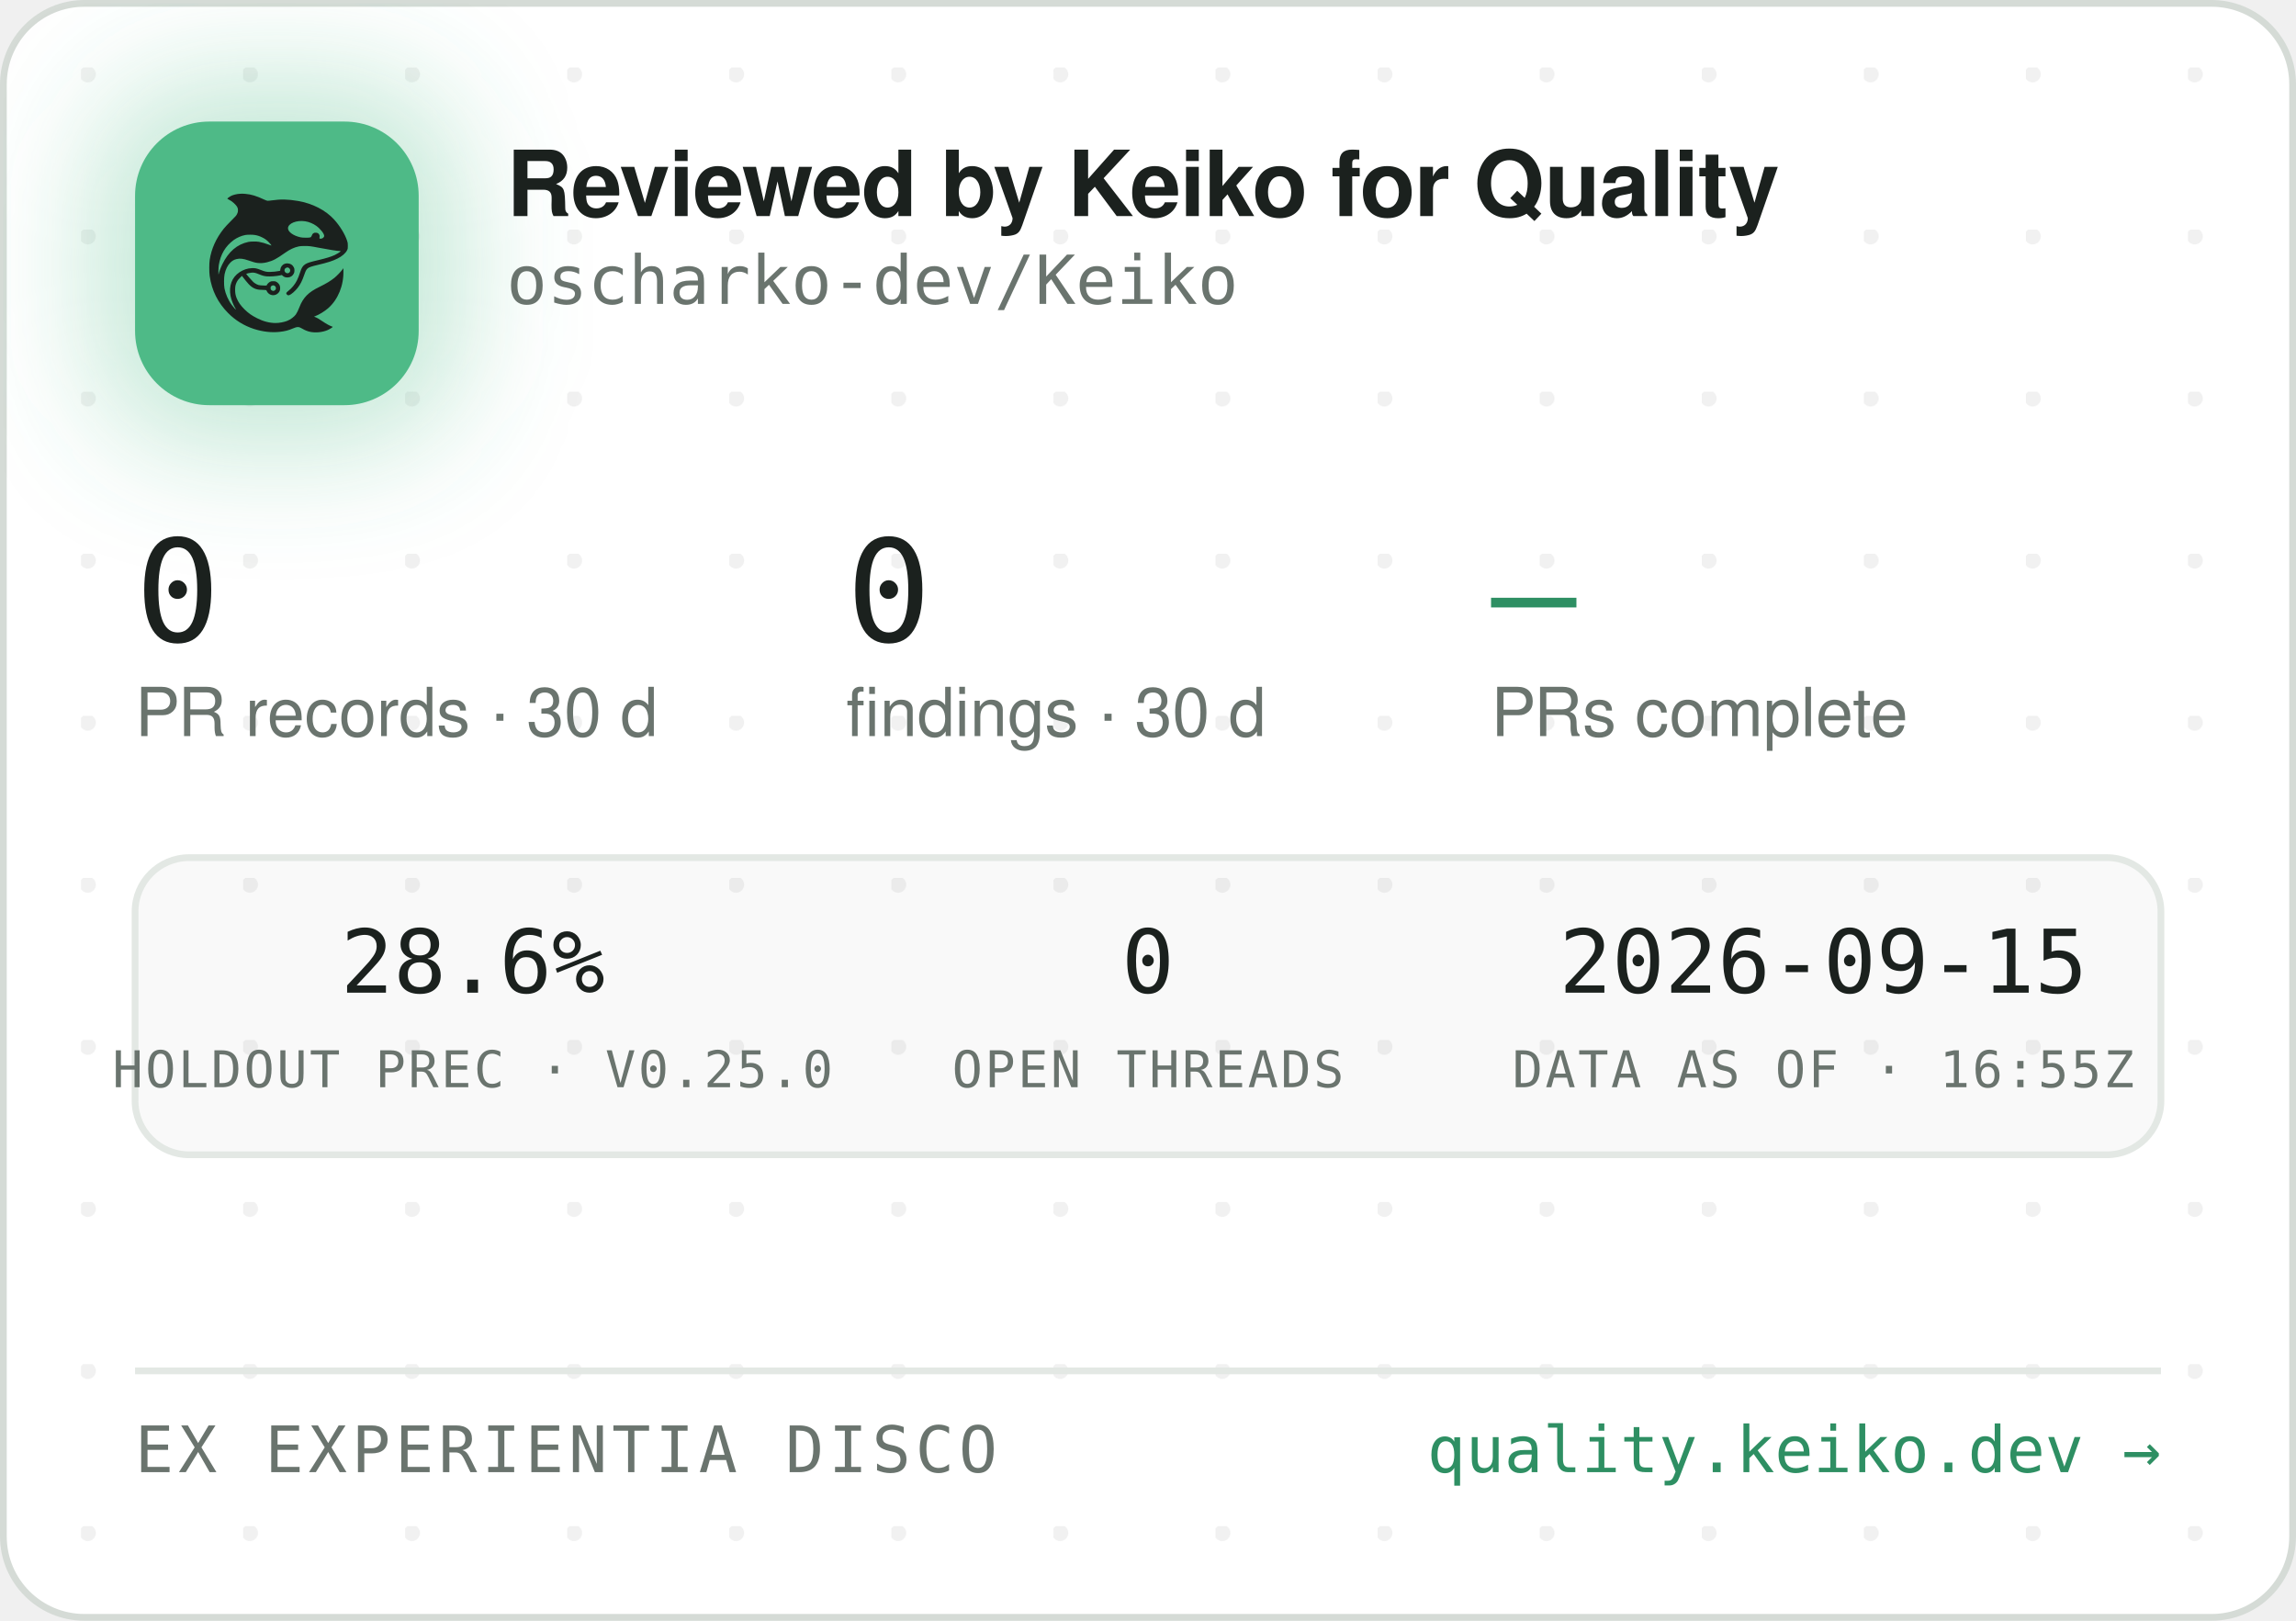
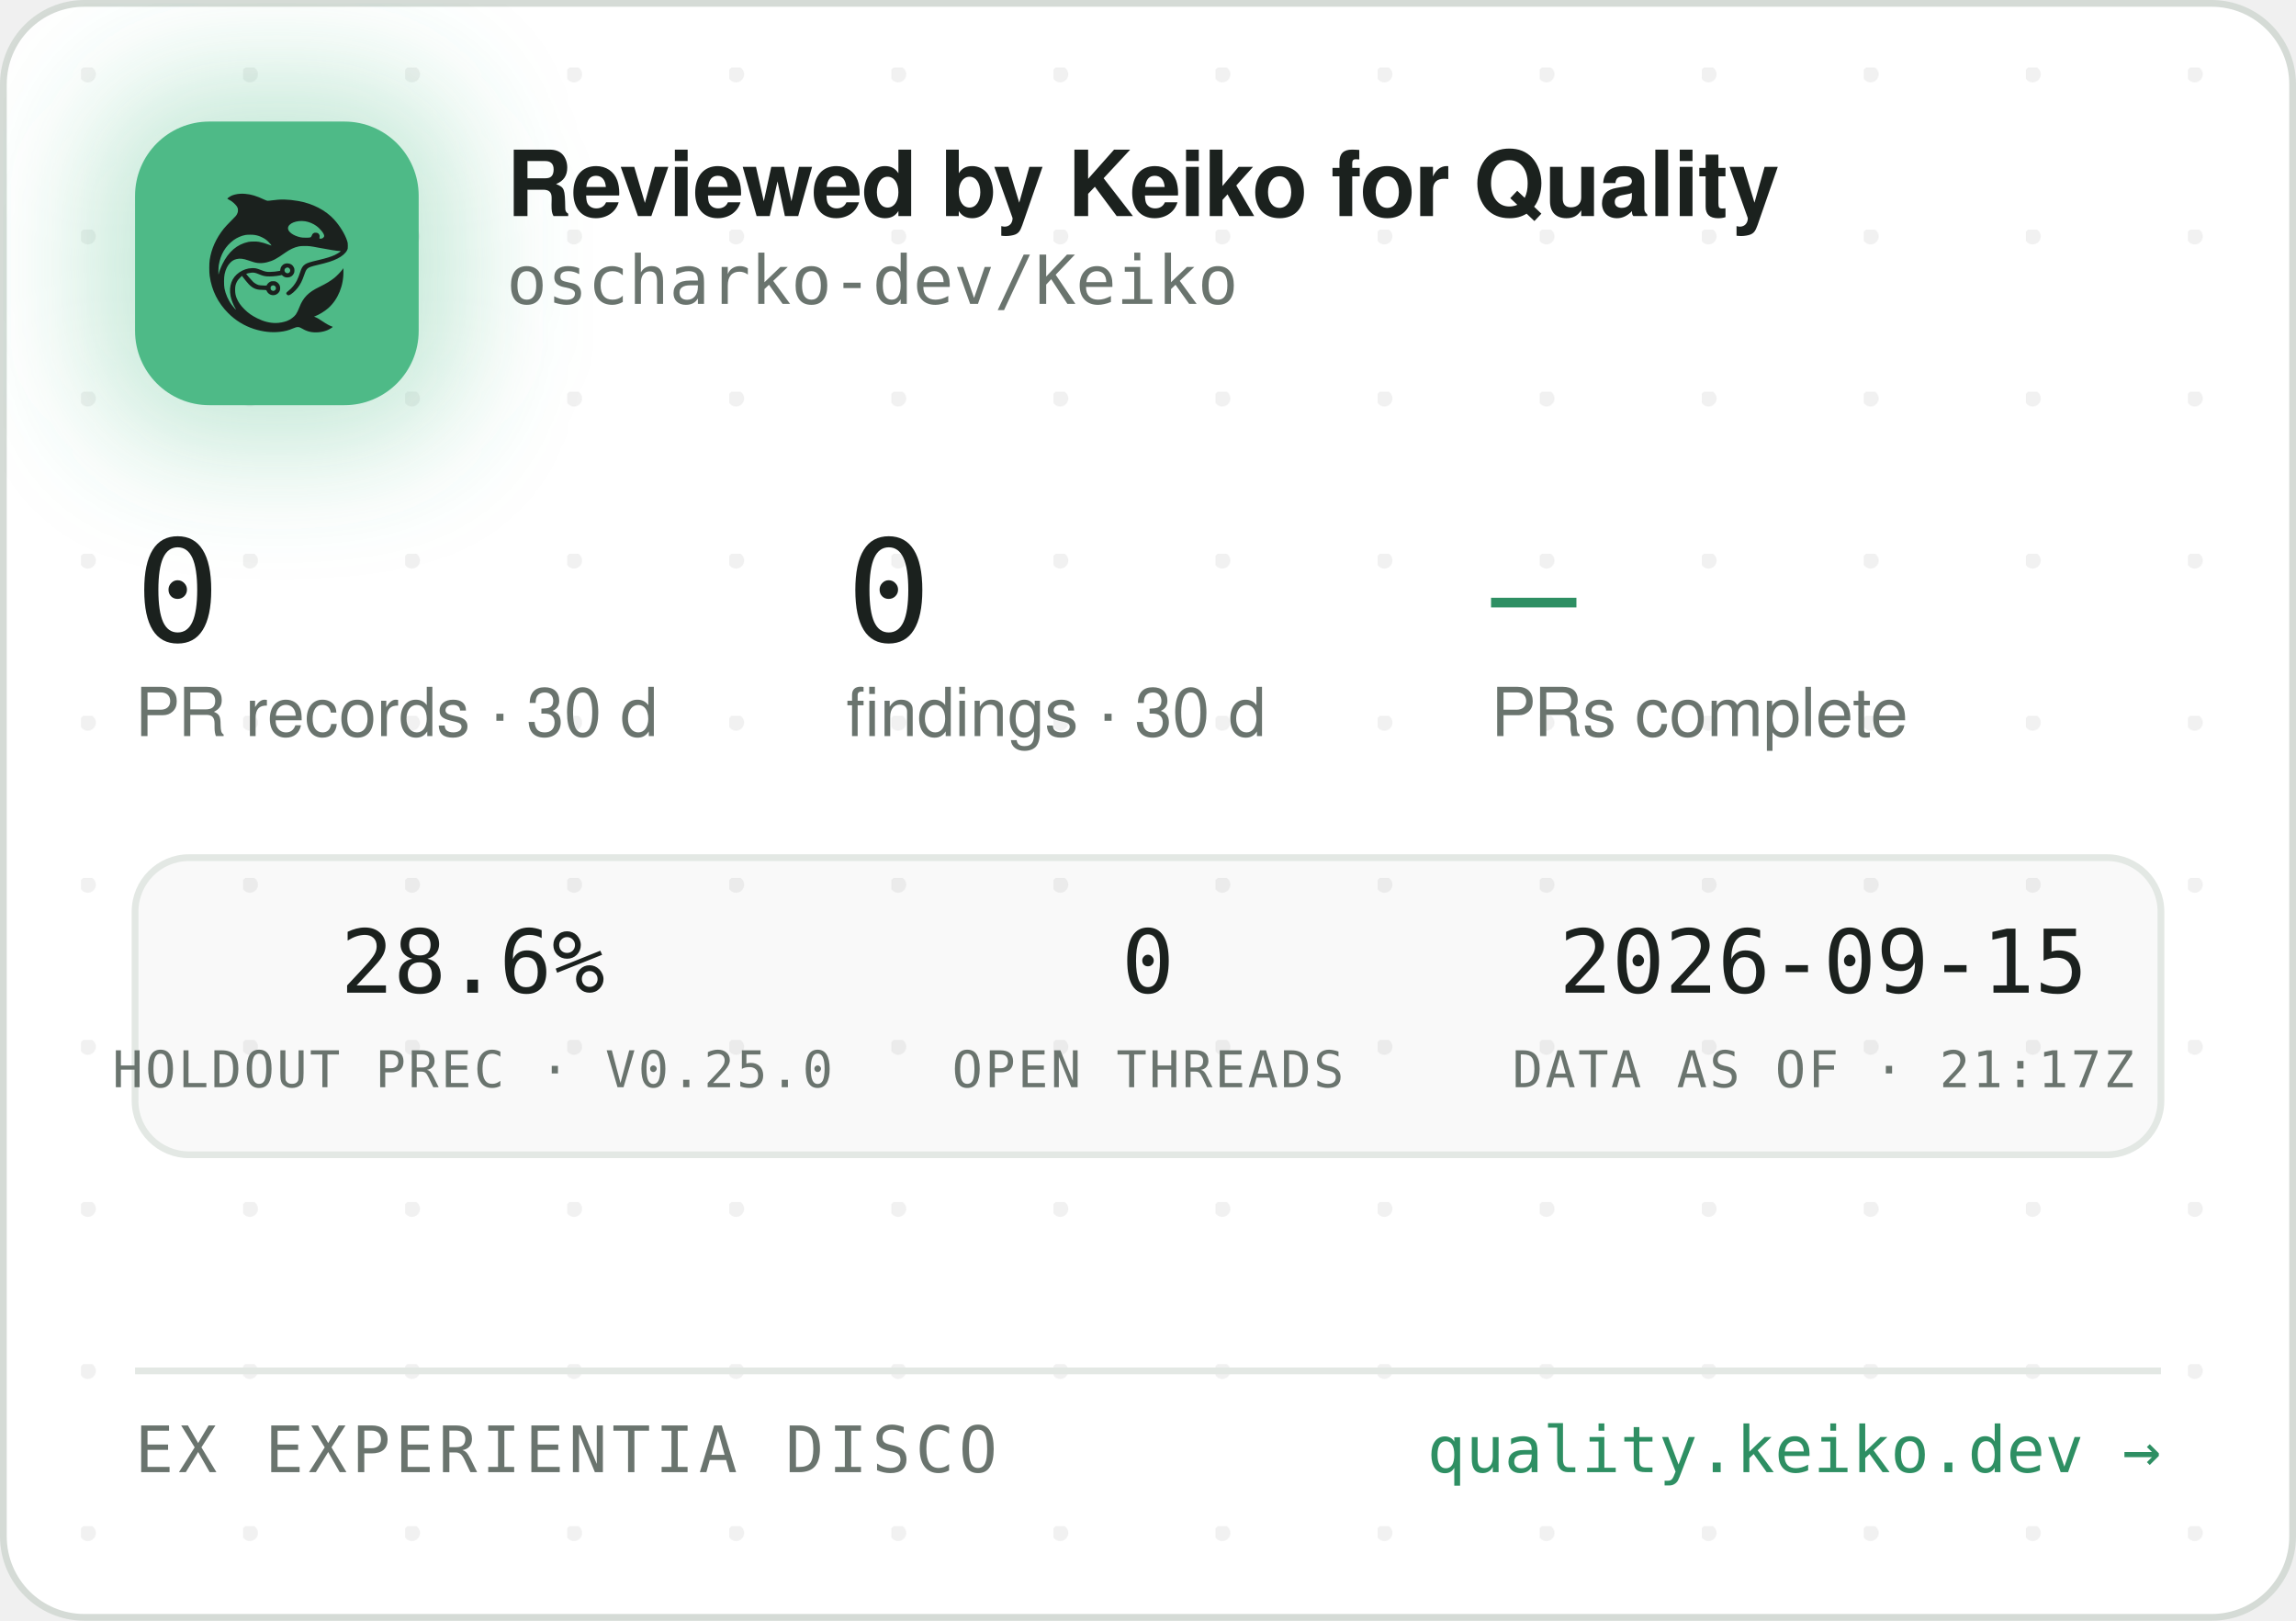
<svg xmlns="http://www.w3.org/2000/svg" width="340" height="240" viewBox="0 0 340 240" role="img" aria-label="Reviewed by Keiko for Quality — oscharko-dev/Keiko">
  <defs>
    <pattern id="dots" width="24" height="24" patternUnits="userSpaceOnUse" x="12" y="10">
      <circle cx="1" cy="1" r="1.2" fill="rgba(27,33,30,0.06)" />
    </pattern>
    <filter id="glow" x="-60%" y="-60%" width="220%" height="220%">
      <feGaussianBlur stdDeviation="9" />
    </filter>
    <clipPath id="card">
      <rect x="0.5" y="0.5" width="339" height="239" rx="12" />
    </clipPath>
  </defs>
  <rect x="0.5" y="0.5" width="339" height="239" rx="12" fill="#FFFFFF" stroke="#D5DBD6" />
  <rect x="0.5" y="0.5" width="339" height="239" rx="12" fill="url(#dots)" />
  <g clip-path="url(#card)">
    <rect x="14" y="12" width="54" height="54" rx="16" fill="rgba(78,186,135,0.35)" filter="url(#glow)" />
    <rect x="20" y="18" width="42" height="42" rx="11" fill="#4EBA87" />
    <g transform="translate(24,22) scale(0.03320312)">
      <g transform="translate(1024 0) scale(-1 1)">
        <g transform="translate(1024, 1024) scale(-0.1, -0.1)" fill="#1B211E" stroke="none">
          <path d="M3465 8223 c-144 -8 -314 -52 -408 -105 -69 -39 -146 -99 -146 -113 0 -5 30 -24 68 -42 146 -70 323 -229 377 -340 25 -49 29 -70 29 -138 -1 -72 -5 -88 -39 -160 -36 -75 -54 -95 -265 -305 -134 -132 -270 -279 -331 -355 -339 -425 -552 -896 -626 -1390 -25 -165 -25 -549 0 -720 92 -645 368 -1196 826 -1655 322 -324 710 -562 1145 -704 389 -126 793 -172 1155 -130 235 27 377 63 579 149 205 87 268 86 423 -7 102 -62 231 -115 335 -138 247 -56 562 -26 794 74 92 40 244 136 232 146 -4 3 -26 12 -48 19 -86 28 -246 116 -385 211 -162 112 -284 182 -357 207 l-48 17 40 15 c185 70 436 223 595 363 438 386 695 1014 678 1663 l-3 120 -50 -70 c-64 -90 -248 -280 -350 -362 -171 -136 -366 -255 -645 -391 -288 -140 -442 -243 -590 -391 -136 -137 -247 -316 -325 -526 -47 -127 -114 -262 -160 -326 -79 -107 -237 -224 -384 -283 -136 -55 -355 -96 -514 -96 -274 0 -548 71 -832 215 -242 123 -375 216 -553 389 -175 171 -287 332 -361 517 -44 114 -63 216 -63 359 0 152 17 233 74 350 35 70 59 102 136 179 l95 94 21 -29 c55 -75 219 -277 277 -338 171 -183 337 -256 582 -256 56 0 126 -3 155 -7 53 -6 54 -7 76 -57 30 -66 97 -128 172 -156 151 -57 318 11 395 160 33 62 34 193 3 261 -30 64 -88 125 -148 157 -44 23 -63 27 -141 27 -78 0 -97 -4 -140 -27 -58 -30 -131 -105 -141 -142 -6 -25 -8 -26 -93 -26 -47 0 -131 5 -186 10 -87 8 -111 15 -182 51 -45 22 -109 66 -143 96 -59 53 -326 361 -319 367 14 11 179 47 241 52 102 9 177 -7 318 -66 158 -66 243 -89 357 -99 157 -12 413 5 582 40 l93 19 44 -39 c59 -52 135 -75 228 -69 117 8 212 72 262 176 23 47 28 71 28 138 0 70 -4 89 -29 138 -55 110 -145 167 -270 174 -65 3 -91 0 -137 -18 -107 -40 -183 -140 -195 -257 l-6 -52 -51 -11 c-104 -23 -285 -41 -411 -42 -149 -1 -211 12 -402 88 -186 74 -256 88 -403 81 -193 -8 -377 -70 -546 -182 -342 -228 -485 -611 -399 -1064 30 -157 119 -388 209 -541 20 -35 35 -64 33 -66 -8 -8 -111 108 -190 214 -154 206 -278 489 -324 737 -28 154 -25 492 6 635 46 216 133 391 256 514 82 82 161 128 271 156 152 39 300 23 529 -57 217 -76 308 -101 410 -114 137 -17 284 -7 426 30 272 70 414 145 809 425 217 153 399 238 610 283 64 14 129 18 265 18 197 0 269 -9 615 -76 461 -89 843 -149 952 -149 41 0 41 0 23 -20 -28 -31 -169 -119 -254 -158 -167 -77 -388 -145 -716 -222 -399 -93 -508 -128 -608 -194 -102 -68 -160 -160 -217 -346 -35 -115 -102 -286 -149 -378 -85 -168 -227 -341 -377 -458 -105 -82 -115 -107 -69 -162 29 -34 65 -44 109 -29 86 29 261 181 371 322 126 162 201 309 295 581 61 176 90 232 145 283 62 57 163 93 470 165 439 104 640 169 863 278 206 100 368 240 434 375 32 67 33 71 33 198 -1 120 -3 138 -34 229 -98 294 -319 655 -573 936 -381 421 -968 723 -1618 834 -448 76 -767 83 -1169 25 -80 -12 -165 -19 -190 -17 -26 3 -90 26 -146 53 -343 162 -576 233 -842 255 -114 9 -141 10 -248 3z m2926 -1227 c164 -27 346 -102 485 -202 181 -129 354 -348 354 -448 0 -64 -75 -126 -154 -126 -60 0 -63 4 -52 70 8 50 7 65 -9 100 -29 64 -74 93 -151 98 -54 4 -70 1 -107 -21 -42 -25 -61 -52 -91 -129 -25 -64 -55 -73 -246 -73 -121 0 -187 5 -248 18 -318 70 -556 242 -556 402 0 218 388 374 775 311z m-2249 -611 c119 -21 208 -50 321 -106 114 -56 177 -100 266 -184 67 -63 157 -173 148 -181 -2 -3 -61 18 -130 45 -131 52 -298 100 -427 122 -113 20 -367 17 -470 -4 -502 -106 -885 -433 -1160 -992 -70 -142 -160 -379 -160 -424 0 -9 -5 -23 -11 -31 -13 -19 -5 316 10 410 80 482 295 846 661 1117 145 107 350 197 522 228 100 18 326 18 430 0z m1485 -1456 c95 -36 119 -159 42 -223 -78 -66 -209 -1 -209 104 0 60 33 100 99 121 36 10 36 10 68 -2z m-591 -822 c29 -26 37 -42 40 -77 6 -54 -9 -86 -55 -117 -41 -28 -70 -29 -119 -4 -44 22 -62 55 -62 112 0 51 13 75 53 99 50 31 101 26 143 -13z" />
        </g>
      </g>
    </g>
    <text x="75" y="32" font-family="-apple-system,'Segoe UI',Helvetica,Arial,sans-serif" font-size="13.5" font-weight="650" letter-spacing="-0.14" fill="#1B211E">Reviewed by Keiko for Quality</text>
    <text x="75" y="45" font-family="'JetBrains Mono',SFMono-Regular,Consolas,Menlo,monospace" font-size="10" fill="#6A746E">oscharko-dev/Keiko</text>
    <text x="20" y="95" font-family="'JetBrains Mono',SFMono-Regular,Consolas,Menlo,monospace" font-size="21" fill="#1B211E">0</text>
    <text x="20" y="109" font-family="-apple-system,'Segoe UI',Helvetica,Arial,sans-serif" font-size="10" fill="#6A746E">PR records · 30 d</text>
    <text x="125.3" y="95" font-family="'JetBrains Mono',SFMono-Regular,Consolas,Menlo,monospace" font-size="21" fill="#1B211E">0</text>
    <text x="125.3" y="109" font-family="-apple-system,'Segoe UI',Helvetica,Arial,sans-serif" font-size="10" fill="#6A746E">findings · 30 d</text>
    <text x="220.8" y="95" font-family="'JetBrains Mono',SFMono-Regular,Consolas,Menlo,monospace" font-size="21" fill="#2E8F63">—</text>
    <text x="220.8" y="109" font-family="-apple-system,'Segoe UI',Helvetica,Arial,sans-serif" font-size="10" fill="#6A746E">PRs complete</text>
    <rect x="20" y="127" width="300" height="44" rx="8" fill="rgba(27,33,30,0.025)" stroke="#E3E8E4" />
    <text x="70" y="147" text-anchor="middle" font-family="'JetBrains Mono',SFMono-Regular,Consolas,Menlo,monospace" font-size="13" fill="#1B211E">28.6%</text>
    <text x="70" y="161" text-anchor="middle" font-family="'JetBrains Mono',SFMono-Regular,Consolas,Menlo,monospace" font-size="7.5" letter-spacing="0.35" fill="#6A746E">HOLDOUT PREC · V0.25.0</text>
    <text x="170" y="147" text-anchor="middle" font-family="'JetBrains Mono',SFMono-Regular,Consolas,Menlo,monospace" font-size="13" fill="#1B211E">0</text>
    <text x="170" y="161" text-anchor="middle" font-family="'JetBrains Mono',SFMono-Regular,Consolas,Menlo,monospace" font-size="7.5" letter-spacing="0.35" fill="#6A746E">OPEN THREADS</text>
    <text x="270" y="147" text-anchor="middle" font-family="'JetBrains Mono',SFMono-Regular,Consolas,Menlo,monospace" font-size="13" fill="#1B211E">2026-09-15</text>
-     <text x="270" y="161" text-anchor="middle" font-family="'JetBrains Mono',SFMono-Regular,Consolas,Menlo,monospace" font-size="7.5" letter-spacing="0.35" fill="#6A746E">DATA AS OF · 16:55Z</text>
+     <text x="270" y="161" text-anchor="middle" font-family="'JetBrains Mono',SFMono-Regular,Consolas,Menlo,monospace" font-size="7.5" letter-spacing="0.35" fill="#6A746E">DATA AS OF · 21:17Z</text>
    <line x1="20" y1="203" x2="320" y2="203" stroke="#E3E8E4" />
    <text x="20" y="218" font-family="'JetBrains Mono',SFMono-Regular,Consolas,Menlo,monospace" font-size="9.5" letter-spacing="0.7" fill="#6A746E">EX EXPERIENTIA DISCO</text>
    <text x="320" y="218" text-anchor="end" font-family="'JetBrains Mono',SFMono-Regular,Consolas,Menlo,monospace" font-size="9.5" fill="#2E8F63">quality.keiko.dev →</text>
  </g>
</svg>
